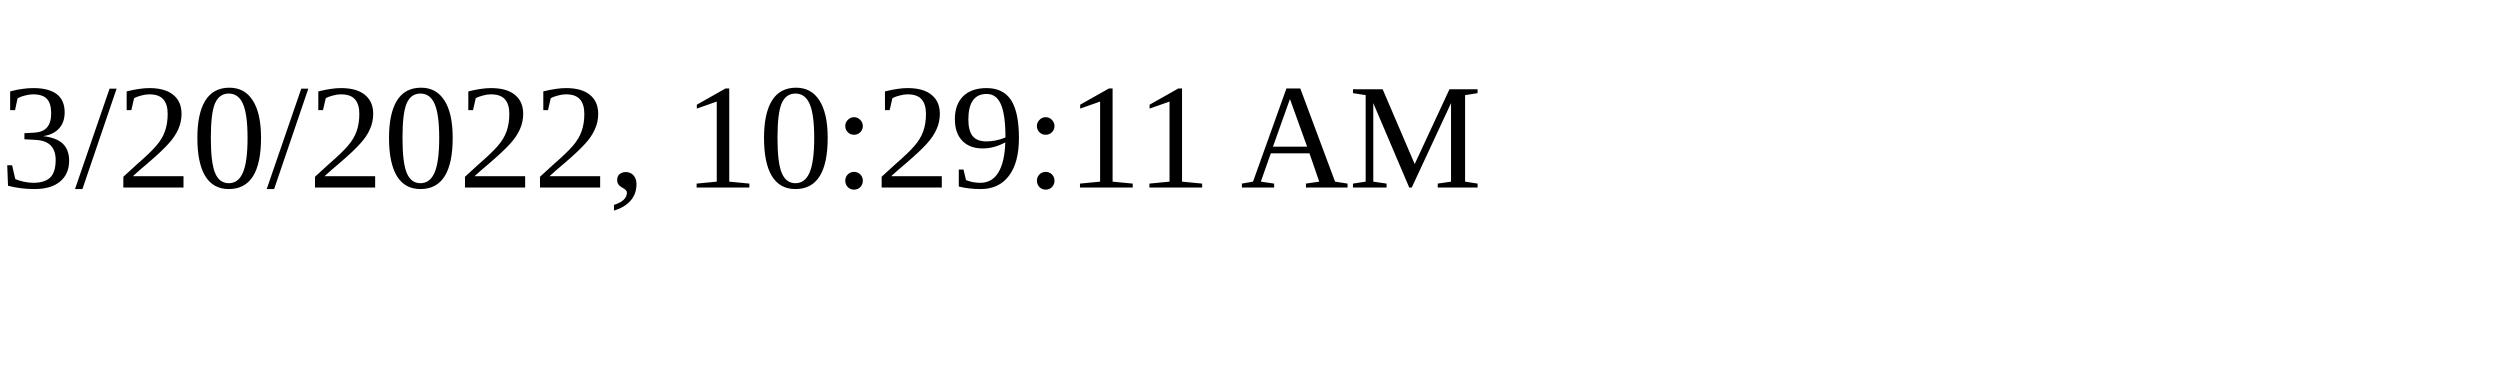
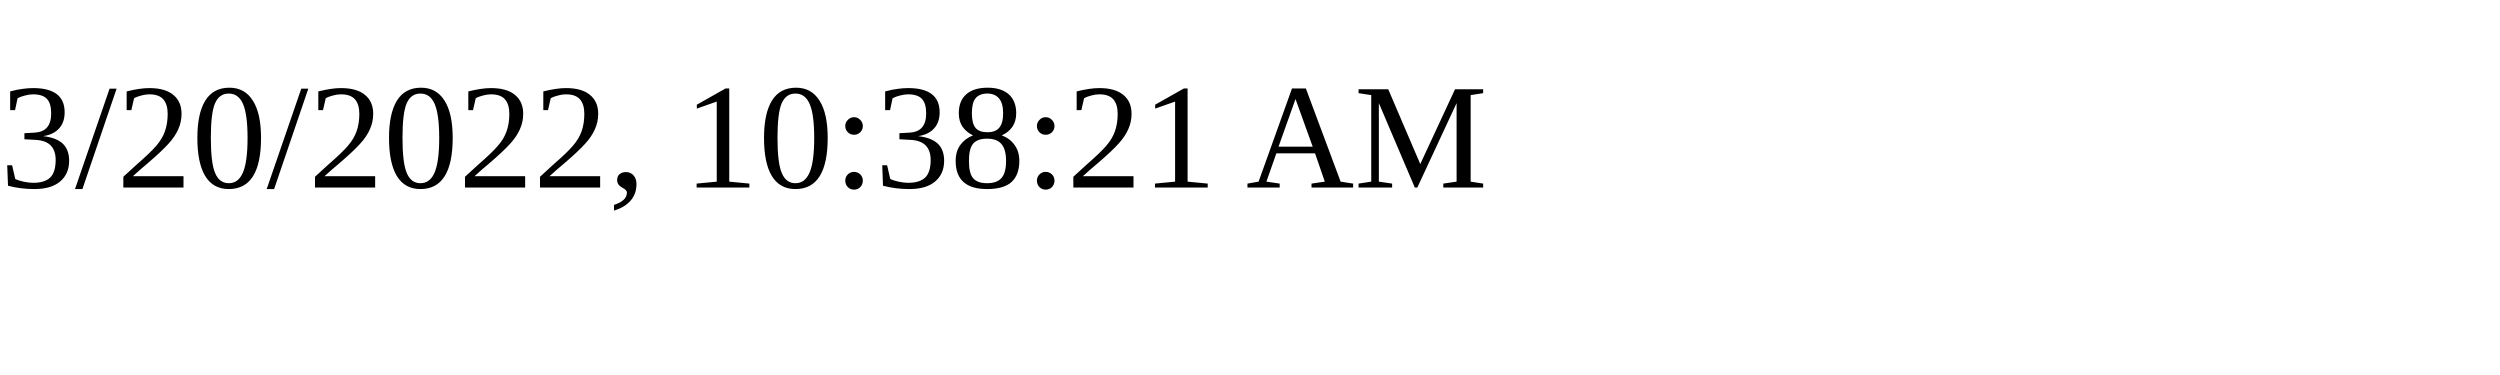
<svg xmlns="http://www.w3.org/2000/svg" height="30" width="200">
-   <text x="0" y="15">3/20/2022, 10:29:11 AM</text>
+   <text x="0" y="15">3/20/2022, 10:38:21 AM</text>
</svg>
